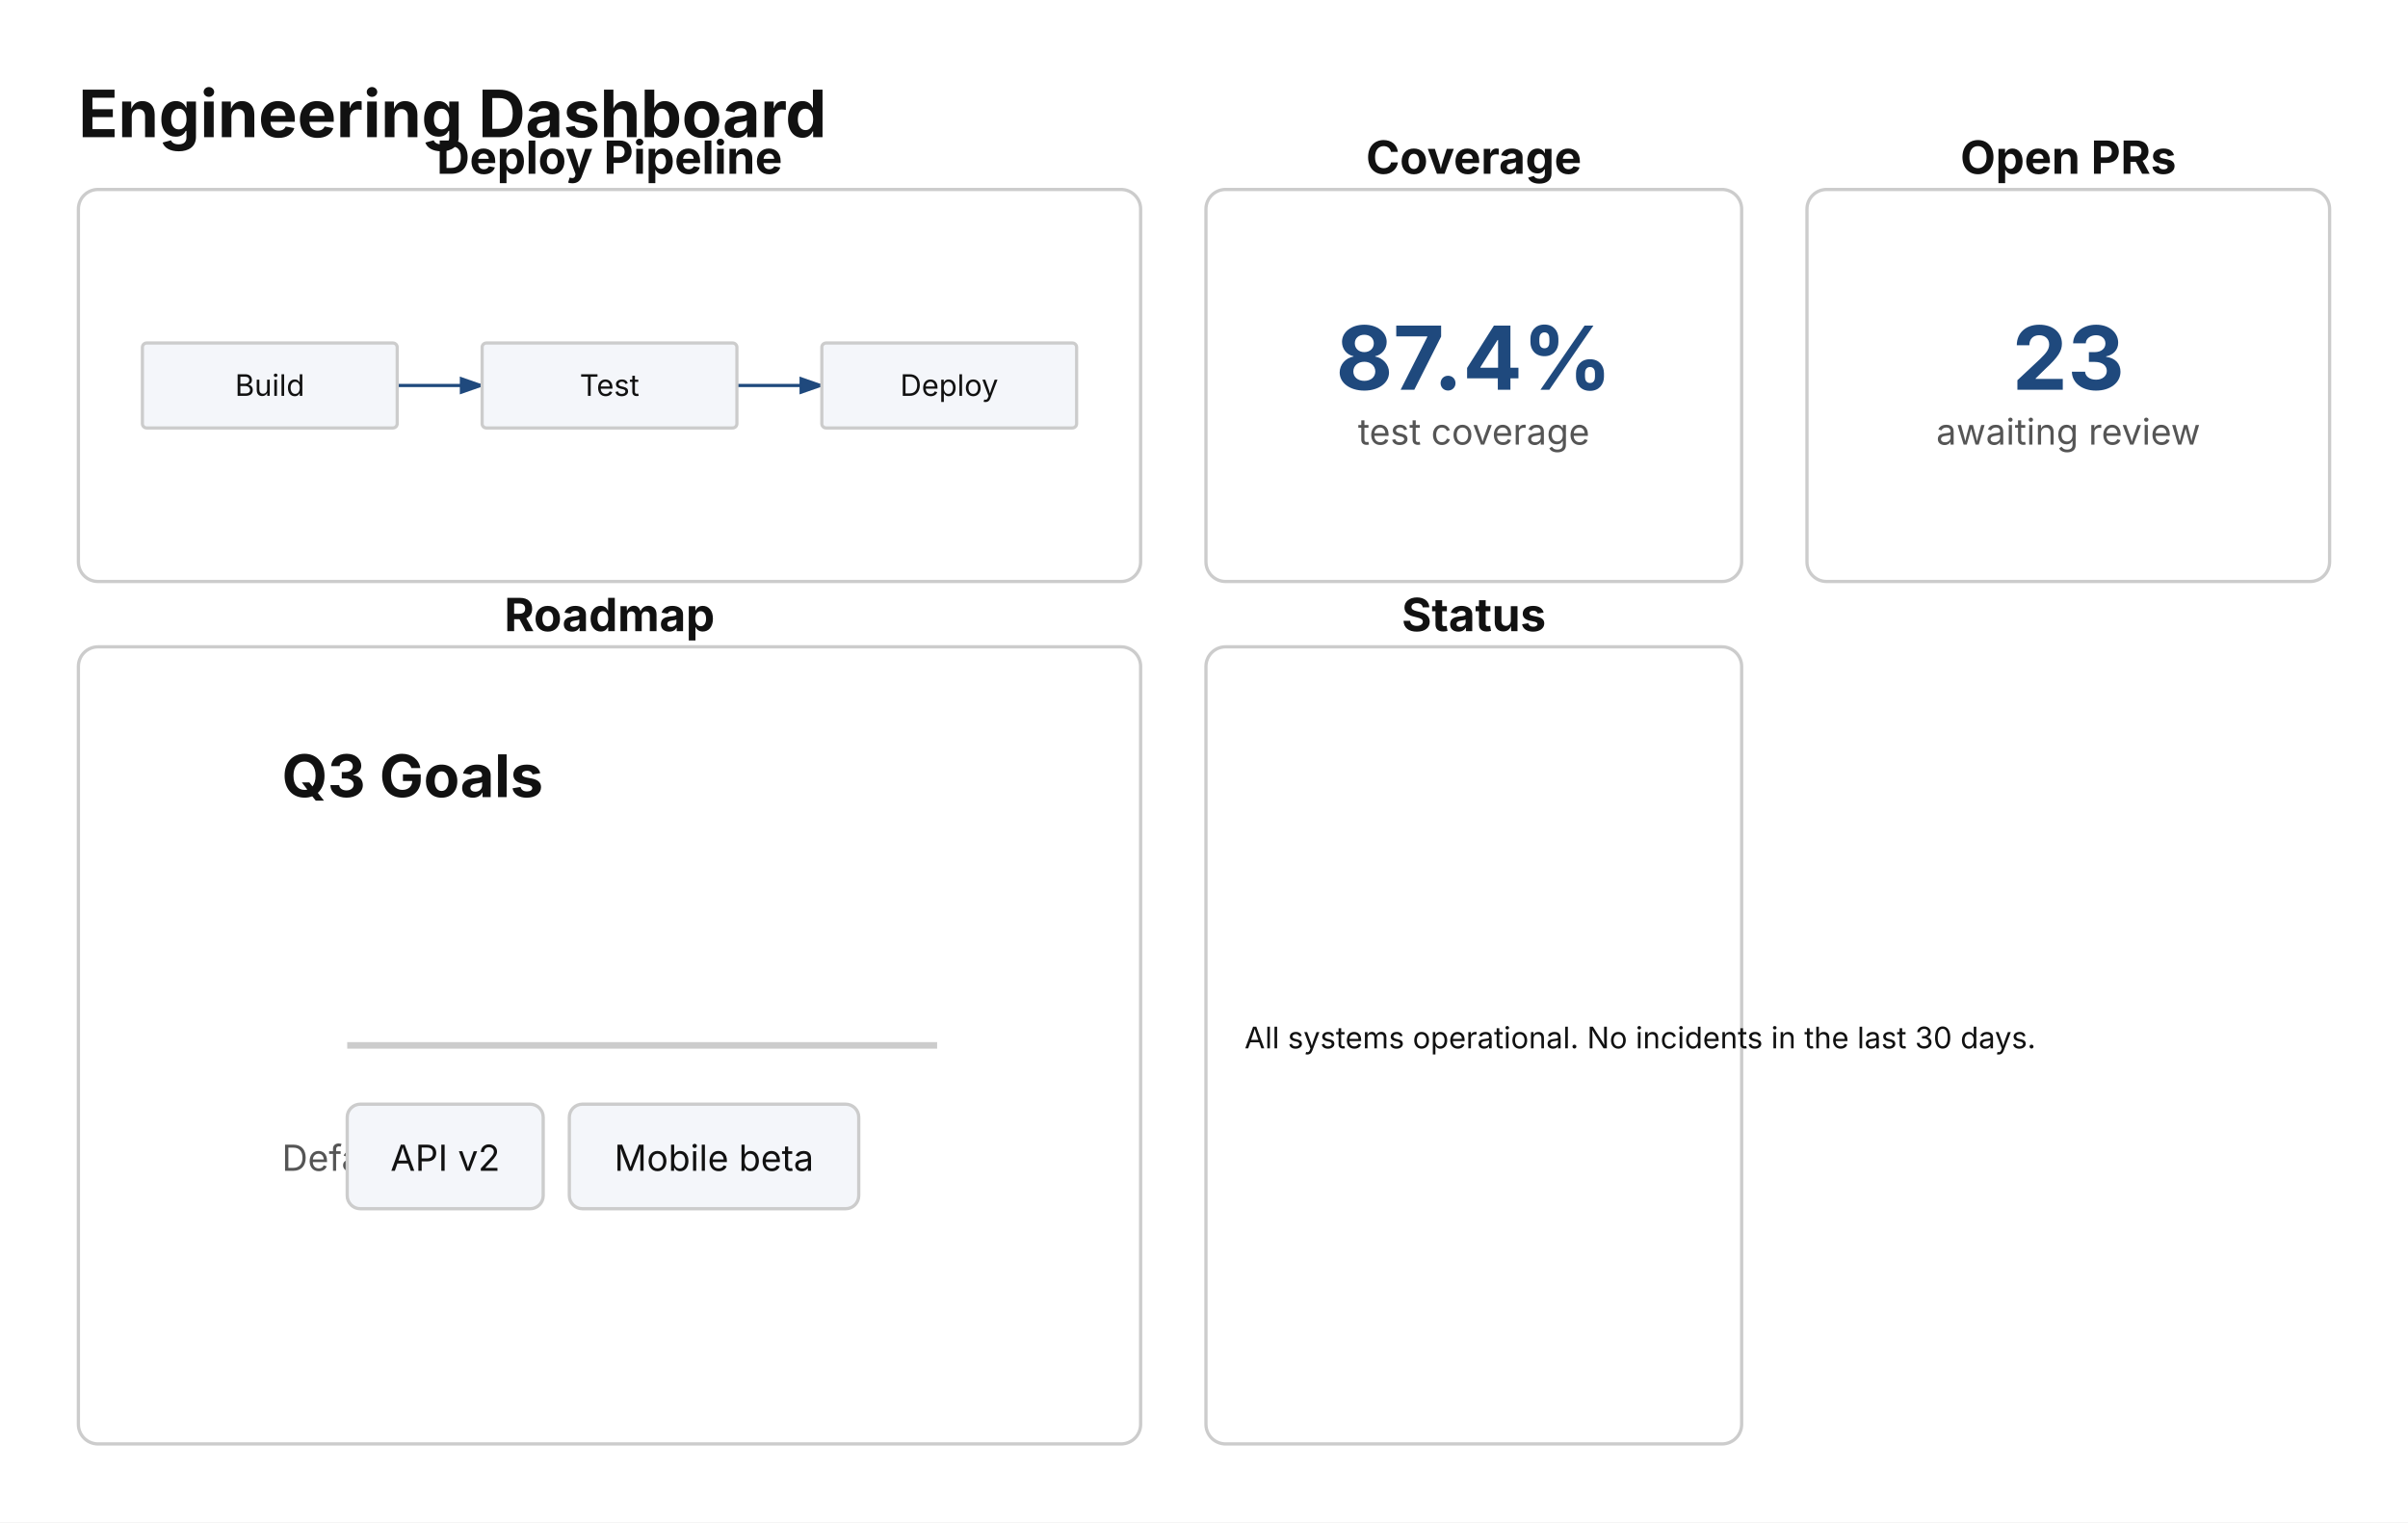
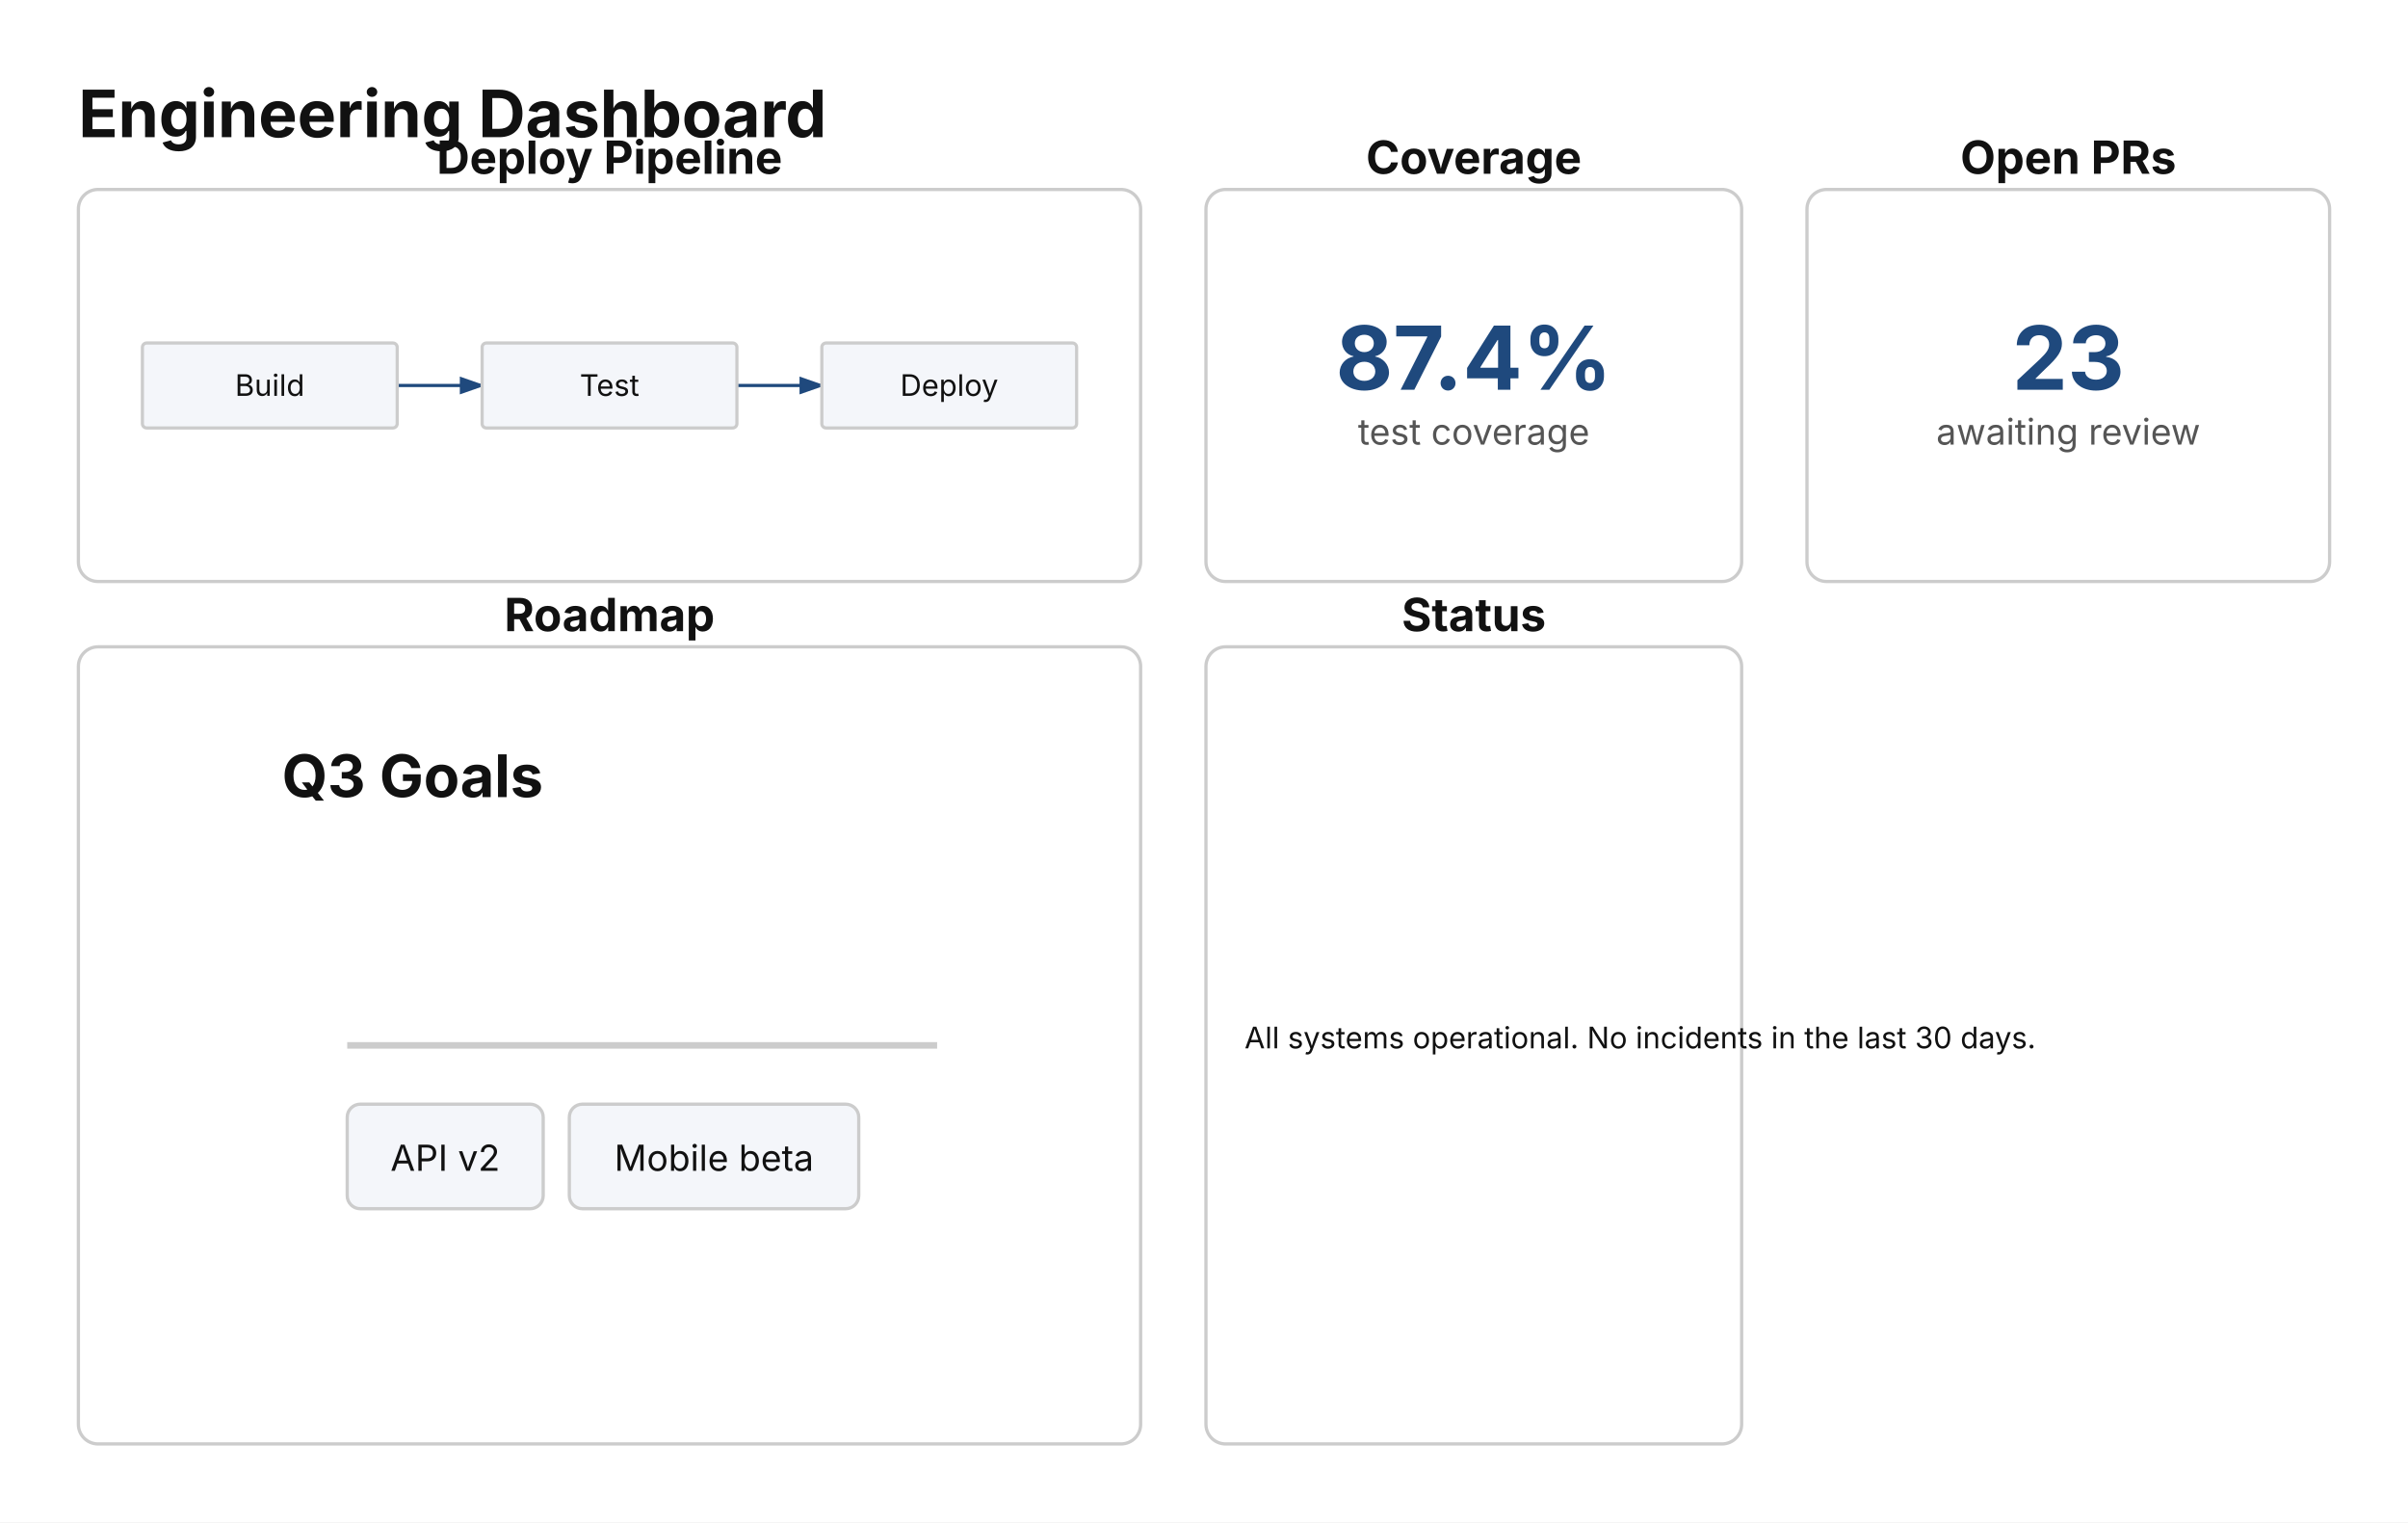
<svg xmlns="http://www.w3.org/2000/svg" viewBox="0 0 737.2 466" width="737.2" height="466">
  <defs>
    <marker id="triton-arrow" markerWidth="8" markerHeight="5.6" refX="7" refY="2.8" orient="auto">
      <polygon points="0 0, 8 2.8, 0 5.6" fill="#1F497D" />
    </marker>
  </defs>
  <rect width="100%" height="100%" fill="#FFFFFF" />
  <text x="24" y="42" font-size="20" font-family="Inter, system-ui, -apple-system, sans-serif" fill="#111111" font-weight="bold">Engineering Dashboard</text>
  <rect x="24" y="58" width="325.2" height="120" fill="#FFFFFF" stroke="#CCCCCC" stroke-width="1" rx="6" />
  <rect x="369.2" y="58" width="164" height="120" fill="#FFFFFF" stroke="#CCCCCC" stroke-width="1" rx="6" />
  <rect x="553.2" y="58" width="160" height="120" fill="#FFFFFF" stroke="#CCCCCC" stroke-width="1" rx="6" />
  <rect x="24" y="198" width="325.2" height="244" fill="#FFFFFF" stroke="#CCCCCC" stroke-width="1" rx="6" />
  <rect x="369.2" y="198" width="164" height="244" fill="#FFFFFF" stroke="#CCCCCC" stroke-width="1" rx="6" />
  <text x="186.6" y="53.2" font-size="14" font-family="Inter, system-ui, -apple-system, sans-serif" fill="#111111" text-anchor="middle" font-weight="bold">Deploy Pipeline</text>
  <g transform="translate(28, 89.4) scale(0.65)">
    <path d="M 144 44 L 184 44" stroke="#1F497D" stroke-width="1.5" fill="none" marker-end="url(#triton-arrow)" />
    <path d="M 304 44 L 344 44" stroke="#1F497D" stroke-width="1.5" fill="none" marker-end="url(#triton-arrow)" />
    <g id="build">
      <rect x="24" y="24" width="120" height="40" fill="#F4F6FA" stroke="#CCCCCC" stroke-width="1.5" rx="2" />
      <text x="84" y="48.9" font-size="14" font-family="Inter, system-ui, -apple-system, sans-serif" fill="#111111" text-anchor="middle">Build</text>
    </g>
    <g id="test">
      <rect x="184" y="24" width="120" height="40" fill="#F4F6FA" stroke="#CCCCCC" stroke-width="1.5" rx="2" />
      <text x="244" y="48.9" font-size="14" font-family="Inter, system-ui, -apple-system, sans-serif" fill="#111111" text-anchor="middle">Test</text>
    </g>
    <g id="deploy">
      <rect x="344" y="24" width="120" height="40" fill="#F4F6FA" stroke="#CCCCCC" stroke-width="1.5" rx="2" />
      <text x="404" y="48.9" font-size="14" font-family="Inter, system-ui, -apple-system, sans-serif" fill="#111111" text-anchor="middle">Deploy</text>
    </g>
  </g>
  <text x="451.2" y="53.2" font-size="14" font-family="Inter, system-ui, -apple-system, sans-serif" fill="#111111" text-anchor="middle" font-weight="bold">Coverage</text>
  <g transform="translate(410.7, 85.7) scale(1)">
    <text x="40.5" y="33.6" font-size="27" font-family="Inter, system-ui, -apple-system, sans-serif" fill="#1F497D" text-anchor="middle" font-weight="bold">87.4%</text>
    <text x="40.5" y="50.4" font-size="11" font-family="Inter, system-ui, -apple-system, sans-serif" fill="#555555" text-anchor="middle">test coverage</text>
  </g>
  <text x="633.2" y="53.2" font-size="14" font-family="Inter, system-ui, -apple-system, sans-serif" fill="#111111" text-anchor="middle" font-weight="bold">Open PRs</text>
  <g transform="translate(592.7, 85.7) scale(1)">
    <text x="40.5" y="33.6" font-size="27" font-family="Inter, system-ui, -apple-system, sans-serif" fill="#1F497D" text-anchor="middle" font-weight="bold">23</text>
    <text x="40.5" y="50.4" font-size="11" font-family="Inter, system-ui, -apple-system, sans-serif" fill="#555555" text-anchor="middle">awaiting review</text>
  </g>
  <text x="186.6" y="193.2" font-size="14" font-family="Inter, system-ui, -apple-system, sans-serif" fill="#111111" text-anchor="middle" font-weight="bold">Roadmap</text>
  <g transform="translate(62.3, 202) scale(1)">
    <text x="24" y="42" font-size="18" font-family="Inter, system-ui, -apple-system, sans-serif" fill="#111111" font-weight="bold">Q3 Goals</text>
    <path d="M 44 118 L 224.6 118" stroke="#CCCCCC" stroke-width="2" fill="none" />
-     <text x="24" y="156.4" font-size="11" font-family="Inter, system-ui, -apple-system, sans-serif" fill="#555555">Default</text>
    <rect x="44" y="136" width="60" height="32" fill="#F4F6FA" stroke="#CCCCCC" stroke-width="1" rx="4" />
    <text x="74" y="156.4" font-size="11" font-family="Inter, system-ui, -apple-system, sans-serif" fill="#111111" text-anchor="middle">API v2</text>
    <rect x="112" y="136" width="88.6" height="32" fill="#F4F6FA" stroke="#CCCCCC" stroke-width="1" rx="4" />
    <text x="156.3" y="156.4" font-size="11" font-family="Inter, system-ui, -apple-system, sans-serif" fill="#111111" text-anchor="middle">Mobile beta</text>
  </g>
  <text x="451.2" y="193.2" font-size="14" font-family="Inter, system-ui, -apple-system, sans-serif" fill="#111111" text-anchor="middle" font-weight="bold">Status</text>
  <g transform="translate(373.2, 305.83) scale(0.65)">
    <text x="12" y="23.2" font-size="14" font-family="Inter, system-ui, -apple-system, sans-serif" fill="#111111">All systems operational. No incidents in the last 30 days.</text>
  </g>
</svg>
